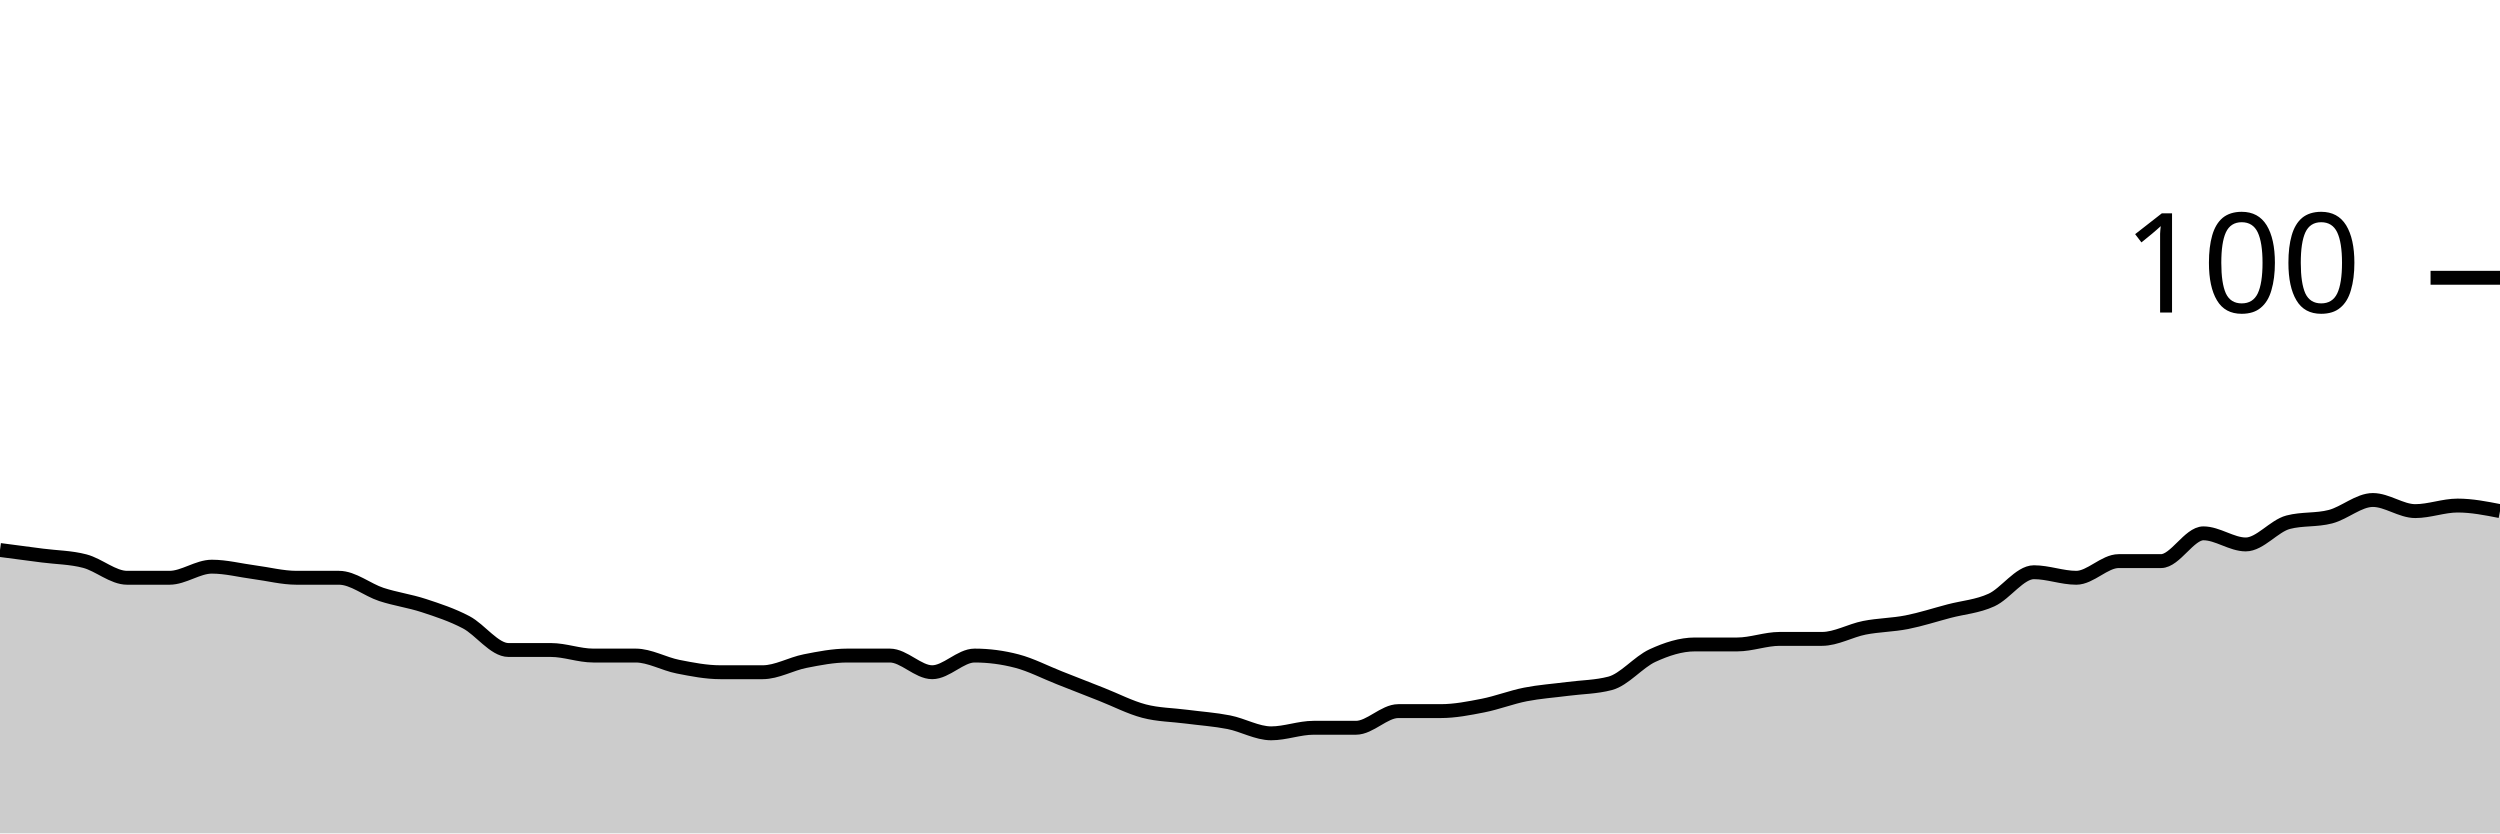
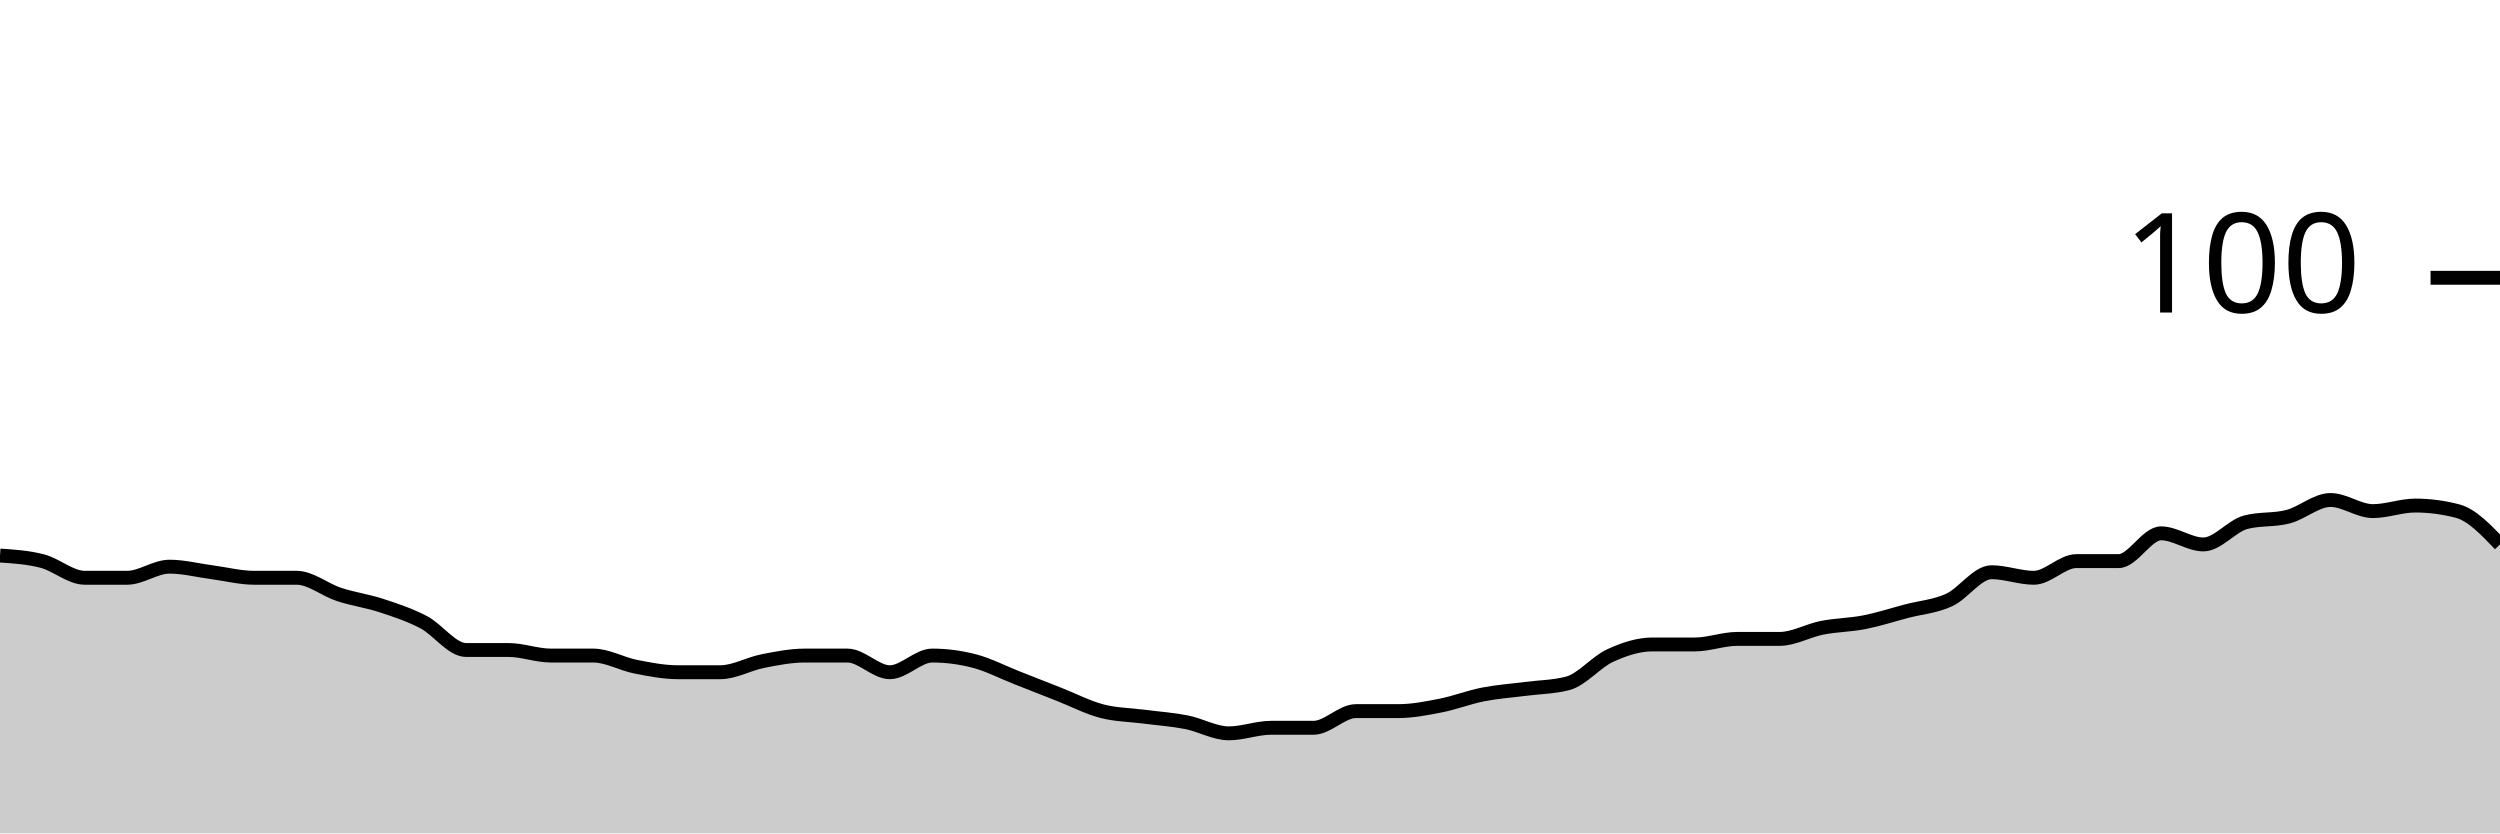
<svg xmlns="http://www.w3.org/2000/svg" viewBox="0 0 180 60">
  <g transform="translate(0,20)">
-     <path class="area" fill="rgba(0, 0, 0, 0.2)" d="M0,19.6C1.017,19.733,2.034,19.867,3.051,20C4.068,20.133,5.085,20.133,6.102,20.4C7.119,20.667,8.136,21.6,9.153,21.6C10.169,21.6,11.186,21.6,12.203,21.6C13.22,21.6,14.237,20.8,15.254,20.8C16.271,20.8,17.288,21.067,18.305,21.2C19.322,21.333,20.339,21.6,21.356,21.6C22.373,21.6,23.39,21.6,24.407,21.6C25.424,21.6,26.441,22.467,27.458,22.8C28.475,23.133,29.492,23.267,30.508,23.6C31.525,23.933,32.542,24.267,33.559,24.8C34.576,25.333,35.593,26.8,36.61,26.8C37.627,26.8,38.644,26.8,39.661,26.8C40.678,26.8,41.695,27.2,42.712,27.2C43.729,27.2,44.746,27.2,45.763,27.2C46.78,27.2,47.797,27.8,48.814,28C49.831,28.2,50.847,28.4,51.864,28.4C52.881,28.4,53.898,28.4,54.915,28.4C55.932,28.4,56.949,27.8,57.966,27.6C58.983,27.4,60,27.2,61.017,27.2C62.034,27.2,63.051,27.2,64.068,27.2C65.085,27.2,66.102,28.4,67.119,28.4C68.136,28.4,69.153,27.2,70.169,27.2C71.186,27.2,72.203,27.333,73.22,27.6C74.237,27.867,75.254,28.4,76.271,28.8C77.288,29.2,78.305,29.6,79.322,30C80.339,30.4,81.356,30.933,82.373,31.2C83.39,31.467,84.407,31.467,85.424,31.6C86.441,31.733,87.458,31.8,88.475,32C89.492,32.2,90.508,32.8,91.525,32.8C92.542,32.8,93.559,32.4,94.576,32.4C95.593,32.4,96.61,32.4,97.627,32.4C98.644,32.4,99.661,31.2,100.678,31.2C101.695,31.2,102.712,31.2,103.729,31.2C104.746,31.2,105.763,31,106.78,30.8C107.797,30.6,108.814,30.2,109.831,30C110.847,29.8,111.864,29.733,112.881,29.6C113.898,29.467,114.915,29.467,115.932,29.2C116.949,28.933,117.966,27.667,118.983,27.2C120,26.733,121.017,26.4,122.034,26.4C123.051,26.4,124.068,26.4,125.085,26.4C126.102,26.4,127.119,26,128.136,26C129.153,26,130.169,26,131.186,26C132.203,26,133.22,25.4,134.237,25.2C135.254,25,136.271,25,137.288,24.8C138.305,24.6,139.322,24.267,140.339,24C141.356,23.733,142.373,23.667,143.39,23.2C144.407,22.733,145.424,21.2,146.441,21.2C147.458,21.2,148.475,21.6,149.492,21.6C150.508,21.6,151.525,20.4,152.542,20.4C153.559,20.4,154.576,20.4,155.593,20.4C156.61,20.4,157.627,18.4,158.644,18.4C159.661,18.4,160.678,19.2,161.695,19.2C162.712,19.2,163.729,17.867,164.746,17.6C165.763,17.333,166.78,17.467,167.797,17.2C168.814,16.933,169.831,16,170.847,16C171.864,16,172.881,16.8,173.898,16.8C174.915,16.8,175.932,16.4,176.949,16.4C177.966,16.4,178.983,16.6,180,16.8L180,40C178.983,40,177.966,40,176.949,40C175.932,40,174.915,40,173.898,40C172.881,40,171.864,40,170.847,40C169.831,40,168.814,40,167.797,40C166.78,40,165.763,40,164.746,40C163.729,40,162.712,40,161.695,40C160.678,40,159.661,40,158.644,40C157.627,40,156.61,40,155.593,40C154.576,40,153.559,40,152.542,40C151.525,40,150.508,40,149.492,40C148.475,40,147.458,40,146.441,40C145.424,40,144.407,40,143.39,40C142.373,40,141.356,40,140.339,40C139.322,40,138.305,40,137.288,40C136.271,40,135.254,40,134.237,40C133.22,40,132.203,40,131.186,40C130.169,40,129.153,40,128.136,40C127.119,40,126.102,40,125.085,40C124.068,40,123.051,40,122.034,40C121.017,40,120,40,118.983,40C117.966,40,116.949,40,115.932,40C114.915,40,113.898,40,112.881,40C111.864,40,110.847,40,109.831,40C108.814,40,107.797,40,106.78,40C105.763,40,104.746,40,103.729,40C102.712,40,101.695,40,100.678,40C99.661,40,98.644,40,97.627,40C96.61,40,95.593,40,94.576,40C93.559,40,92.542,40,91.525,40C90.508,40,89.492,40,88.475,40C87.458,40,86.441,40,85.424,40C84.407,40,83.39,40,82.373,40C81.356,40,80.339,40,79.322,40C78.305,40,77.288,40,76.271,40C75.254,40,74.237,40,73.22,40C72.203,40,71.186,40,70.169,40C69.153,40,68.136,40,67.119,40C66.102,40,65.085,40,64.068,40C63.051,40,62.034,40,61.017,40C60,40,58.983,40,57.966,40C56.949,40,55.932,40,54.915,40C53.898,40,52.881,40,51.864,40C50.847,40,49.831,40,48.814,40C47.797,40,46.78,40,45.763,40C44.746,40,43.729,40,42.712,40C41.695,40,40.678,40,39.661,40C38.644,40,37.627,40,36.61,40C35.593,40,34.576,40,33.559,40C32.542,40,31.525,40,30.508,40C29.492,40,28.475,40,27.458,40C26.441,40,25.424,40,24.407,40C23.39,40,22.373,40,21.356,40C20.339,40,19.322,40,18.305,40C17.288,40,16.271,40,15.254,40C14.237,40,13.22,40,12.203,40C11.186,40,10.169,40,9.153,40C8.136,40,7.119,40,6.102,40C5.085,40,4.068,40,3.051,40C2.034,40,1.017,40,0,40Z" />
-     <path class="line" stroke="black" fill="none" d="M0,19.6C1.017,19.733,2.034,19.867,3.051,20C4.068,20.133,5.085,20.133,6.102,20.4C7.119,20.667,8.136,21.6,9.153,21.6C10.169,21.6,11.186,21.6,12.203,21.6C13.22,21.6,14.237,20.8,15.254,20.8C16.271,20.8,17.288,21.067,18.305,21.2C19.322,21.333,20.339,21.6,21.356,21.6C22.373,21.6,23.39,21.6,24.407,21.6C25.424,21.6,26.441,22.467,27.458,22.8C28.475,23.133,29.492,23.267,30.508,23.6C31.525,23.933,32.542,24.267,33.559,24.8C34.576,25.333,35.593,26.8,36.61,26.8C37.627,26.8,38.644,26.8,39.661,26.8C40.678,26.8,41.695,27.2,42.712,27.2C43.729,27.2,44.746,27.2,45.763,27.2C46.78,27.2,47.797,27.8,48.814,28C49.831,28.2,50.847,28.4,51.864,28.4C52.881,28.4,53.898,28.4,54.915,28.4C55.932,28.4,56.949,27.8,57.966,27.6C58.983,27.4,60,27.2,61.017,27.2C62.034,27.2,63.051,27.2,64.068,27.2C65.085,27.2,66.102,28.4,67.119,28.4C68.136,28.4,69.153,27.2,70.169,27.2C71.186,27.2,72.203,27.333,73.22,27.6C74.237,27.867,75.254,28.4,76.271,28.8C77.288,29.2,78.305,29.6,79.322,30C80.339,30.4,81.356,30.933,82.373,31.2C83.39,31.467,84.407,31.467,85.424,31.6C86.441,31.733,87.458,31.8,88.475,32C89.492,32.2,90.508,32.8,91.525,32.8C92.542,32.8,93.559,32.4,94.576,32.4C95.593,32.4,96.61,32.4,97.627,32.4C98.644,32.4,99.661,31.2,100.678,31.2C101.695,31.2,102.712,31.2,103.729,31.2C104.746,31.2,105.763,31,106.78,30.8C107.797,30.6,108.814,30.2,109.831,30C110.847,29.8,111.864,29.733,112.881,29.6C113.898,29.467,114.915,29.467,115.932,29.2C116.949,28.933,117.966,27.667,118.983,27.2C120,26.733,121.017,26.4,122.034,26.4C123.051,26.4,124.068,26.4,125.085,26.4C126.102,26.4,127.119,26,128.136,26C129.153,26,130.169,26,131.186,26C132.203,26,133.22,25.4,134.237,25.2C135.254,25,136.271,25,137.288,24.8C138.305,24.6,139.322,24.267,140.339,24C141.356,23.733,142.373,23.667,143.39,23.2C144.407,22.733,145.424,21.2,146.441,21.2C147.458,21.2,148.475,21.6,149.492,21.6C150.508,21.6,151.525,20.4,152.542,20.4C153.559,20.4,154.576,20.4,155.593,20.4C156.61,20.4,157.627,18.4,158.644,18.4C159.661,18.4,160.678,19.2,161.695,19.2C162.712,19.2,163.729,17.867,164.746,17.6C165.763,17.333,166.78,17.467,167.797,17.2C168.814,16.933,169.831,16,170.847,16C171.864,16,172.881,16.8,173.898,16.8C174.915,16.8,175.932,16.4,176.949,16.4C177.966,16.4,178.983,16.6,180,16.8" />
+     <path class="area" fill="rgba(0, 0, 0, 0.2)" d="M0,20C1.017,20.067,2.034,20.133,3.051,20.4C4.068,20.667,5.085,21.6,6.102,21.6C7.119,21.6,8.136,21.6,9.153,21.6C10.169,21.6,11.186,20.8,12.203,20.8C13.22,20.8,14.237,21.067,15.254,21.2C16.271,21.333,17.288,21.6,18.305,21.6C19.322,21.6,20.339,21.6,21.356,21.6C22.373,21.6,23.39,22.467,24.407,22.8C25.424,23.133,26.441,23.267,27.458,23.6C28.475,23.933,29.492,24.267,30.508,24.8C31.525,25.333,32.542,26.8,33.559,26.8C34.576,26.8,35.593,26.8,36.61,26.8C37.627,26.8,38.644,27.2,39.661,27.2C40.678,27.2,41.695,27.2,42.712,27.2C43.729,27.2,44.746,27.8,45.763,28C46.78,28.2,47.797,28.4,48.814,28.4C49.831,28.4,50.847,28.4,51.864,28.4C52.881,28.4,53.898,27.8,54.915,27.6C55.932,27.4,56.949,27.2,57.966,27.2C58.983,27.2,60,27.2,61.017,27.2C62.034,27.2,63.051,28.4,64.068,28.4C65.085,28.4,66.102,27.2,67.119,27.2C68.136,27.2,69.153,27.333,70.169,27.6C71.186,27.867,72.203,28.4,73.22,28.8C74.237,29.2,75.254,29.6,76.271,30C77.288,30.4,78.305,30.933,79.322,31.2C80.339,31.467,81.356,31.467,82.373,31.6C83.39,31.733,84.407,31.8,85.424,32C86.441,32.2,87.458,32.8,88.475,32.8C89.492,32.8,90.508,32.4,91.525,32.4C92.542,32.4,93.559,32.4,94.576,32.4C95.593,32.4,96.61,31.2,97.627,31.2C98.644,31.2,99.661,31.2,100.678,31.2C101.695,31.2,102.712,31,103.729,30.8C104.746,30.6,105.763,30.2,106.78,30C107.797,29.8,108.814,29.733,109.831,29.6C110.847,29.467,111.864,29.467,112.881,29.2C113.898,28.933,114.915,27.667,115.932,27.2C116.949,26.733,117.966,26.4,118.983,26.4C120,26.4,121.017,26.4,122.034,26.4C123.051,26.4,124.068,26,125.085,26C126.102,26,127.119,26,128.136,26C129.153,26,130.169,25.4,131.186,25.2C132.203,25,133.22,25,134.237,24.8C135.254,24.6,136.271,24.267,137.288,24C138.305,23.733,139.322,23.667,140.339,23.2C141.356,22.733,142.373,21.2,143.39,21.2C144.407,21.2,145.424,21.6,146.441,21.6C147.458,21.6,148.475,20.4,149.492,20.4C150.508,20.4,151.525,20.4,152.542,20.4C153.559,20.4,154.576,18.4,155.593,18.4C156.61,18.4,157.627,19.2,158.644,19.2C159.661,19.2,160.678,17.867,161.695,17.6C162.712,17.333,163.729,17.467,164.746,17.2C165.763,16.933,166.78,16,167.797,16C168.814,16,169.831,16.8,170.847,16.8C171.864,16.8,172.881,16.4,173.898,16.4C174.915,16.4,175.932,16.533,176.949,16.8C177.966,17.067,178.983,18.133,180,19.2L180,40C178.983,40,177.966,40,176.949,40C175.932,40,174.915,40,173.898,40C172.881,40,171.864,40,170.847,40C169.831,40,168.814,40,167.797,40C166.78,40,165.763,40,164.746,40C163.729,40,162.712,40,161.695,40C160.678,40,159.661,40,158.644,40C157.627,40,156.61,40,155.593,40C154.576,40,153.559,40,152.542,40C151.525,40,150.508,40,149.492,40C148.475,40,147.458,40,146.441,40C145.424,40,144.407,40,143.39,40C142.373,40,141.356,40,140.339,40C139.322,40,138.305,40,137.288,40C136.271,40,135.254,40,134.237,40C133.22,40,132.203,40,131.186,40C130.169,40,129.153,40,128.136,40C127.119,40,126.102,40,125.085,40C124.068,40,123.051,40,122.034,40C121.017,40,120,40,118.983,40C117.966,40,116.949,40,115.932,40C114.915,40,113.898,40,112.881,40C111.864,40,110.847,40,109.831,40C108.814,40,107.797,40,106.78,40C105.763,40,104.746,40,103.729,40C102.712,40,101.695,40,100.678,40C99.661,40,98.644,40,97.627,40C96.61,40,95.593,40,94.576,40C93.559,40,92.542,40,91.525,40C90.508,40,89.492,40,88.475,40C87.458,40,86.441,40,85.424,40C84.407,40,83.39,40,82.373,40C81.356,40,80.339,40,79.322,40C78.305,40,77.288,40,76.271,40C75.254,40,74.237,40,73.22,40C72.203,40,71.186,40,70.169,40C69.153,40,68.136,40,67.119,40C66.102,40,65.085,40,64.068,40C63.051,40,62.034,40,61.017,40C60,40,58.983,40,57.966,40C56.949,40,55.932,40,54.915,40C53.898,40,52.881,40,51.864,40C50.847,40,49.831,40,48.814,40C47.797,40,46.78,40,45.763,40C44.746,40,43.729,40,42.712,40C41.695,40,40.678,40,39.661,40C38.644,40,37.627,40,36.61,40C35.593,40,34.576,40,33.559,40C32.542,40,31.525,40,30.508,40C29.492,40,28.475,40,27.458,40C26.441,40,25.424,40,24.407,40C23.39,40,22.373,40,21.356,40C20.339,40,19.322,40,18.305,40C17.288,40,16.271,40,15.254,40C14.237,40,13.22,40,12.203,40C11.186,40,10.169,40,9.153,40C8.136,40,7.119,40,6.102,40C5.085,40,4.068,40,3.051,40C2.034,40,1.017,40,0,40Z" />
+     <path class="line" stroke="black" fill="none" d="M0,20C1.017,20.067,2.034,20.133,3.051,20.4C4.068,20.667,5.085,21.6,6.102,21.6C7.119,21.6,8.136,21.6,9.153,21.6C10.169,21.6,11.186,20.8,12.203,20.8C13.22,20.8,14.237,21.067,15.254,21.2C16.271,21.333,17.288,21.6,18.305,21.6C19.322,21.6,20.339,21.6,21.356,21.6C22.373,21.6,23.39,22.467,24.407,22.8C25.424,23.133,26.441,23.267,27.458,23.6C28.475,23.933,29.492,24.267,30.508,24.8C31.525,25.333,32.542,26.8,33.559,26.8C34.576,26.8,35.593,26.8,36.61,26.8C37.627,26.8,38.644,27.2,39.661,27.2C40.678,27.2,41.695,27.2,42.712,27.2C43.729,27.2,44.746,27.8,45.763,28C46.78,28.2,47.797,28.4,48.814,28.4C49.831,28.4,50.847,28.4,51.864,28.4C52.881,28.4,53.898,27.8,54.915,27.6C55.932,27.4,56.949,27.2,57.966,27.2C58.983,27.2,60,27.2,61.017,27.2C62.034,27.2,63.051,28.4,64.068,28.4C65.085,28.4,66.102,27.2,67.119,27.2C68.136,27.2,69.153,27.333,70.169,27.6C71.186,27.867,72.203,28.4,73.22,28.8C74.237,29.2,75.254,29.6,76.271,30C77.288,30.4,78.305,30.933,79.322,31.2C80.339,31.467,81.356,31.467,82.373,31.6C83.39,31.733,84.407,31.8,85.424,32C86.441,32.2,87.458,32.8,88.475,32.8C89.492,32.8,90.508,32.4,91.525,32.4C92.542,32.4,93.559,32.4,94.576,32.4C95.593,32.4,96.61,31.2,97.627,31.2C98.644,31.2,99.661,31.2,100.678,31.2C101.695,31.2,102.712,31,103.729,30.8C104.746,30.6,105.763,30.2,106.78,30C107.797,29.8,108.814,29.733,109.831,29.6C110.847,29.467,111.864,29.467,112.881,29.2C113.898,28.933,114.915,27.667,115.932,27.2C116.949,26.733,117.966,26.4,118.983,26.4C120,26.4,121.017,26.4,122.034,26.4C123.051,26.4,124.068,26,125.085,26C126.102,26,127.119,26,128.136,26C129.153,26,130.169,25.4,131.186,25.2C132.203,25,133.22,25,134.237,24.8C135.254,24.6,136.271,24.267,137.288,24C138.305,23.733,139.322,23.667,140.339,23.2C141.356,22.733,142.373,21.2,143.39,21.2C144.407,21.2,145.424,21.6,146.441,21.6C147.458,21.6,148.475,20.4,149.492,20.4C150.508,20.4,151.525,20.4,152.542,20.4C153.559,20.4,154.576,18.4,155.593,18.4C156.61,18.4,157.627,19.2,158.644,19.2C159.661,19.2,160.678,17.867,161.695,17.6C162.712,17.333,163.729,17.467,164.746,17.2C165.763,16.933,166.78,16,167.797,16C168.814,16,169.831,16.8,170.847,16.8C171.864,16.8,172.881,16.4,173.898,16.4C174.915,16.4,175.932,16.533,176.949,16.8C177.966,17.067,178.983,18.133,180,19.2" />
    <path class="axis-ceiling" stroke-width="1" stroke="black" fill="none" d="M175,0L180,0" />
    <text class="axis-ceiling-label" font-family="sans-serif" text-anchor="end" font-size="10px" x="170" y="2.5">100</text>
  </g>
</svg>
